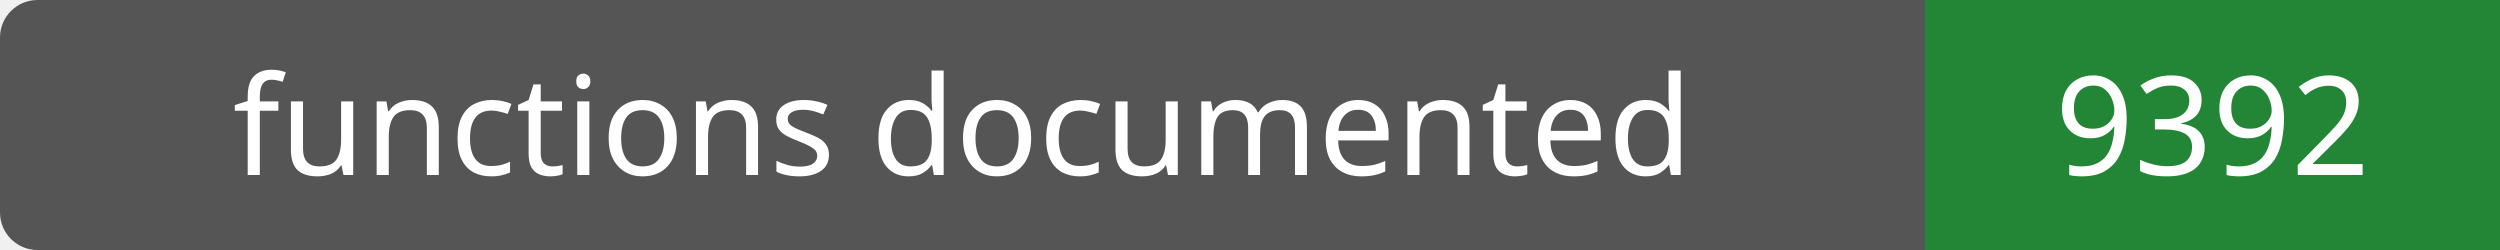
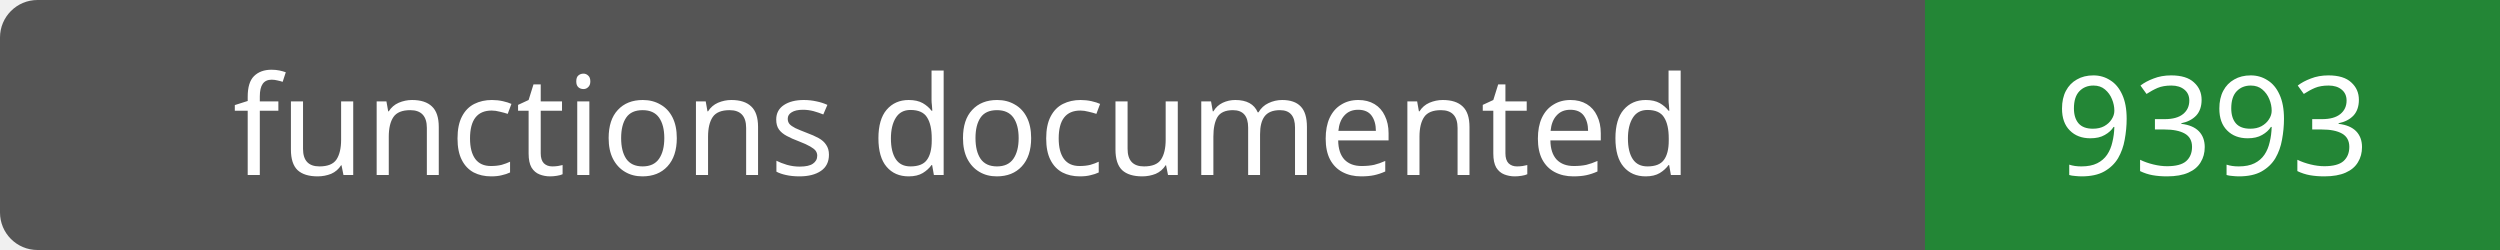
- <svg xmlns="http://www.w3.org/2000/svg" width="200" height="20" role="img" aria-label="functions documented: 9392">
+ <svg xmlns="http://www.w3.org/2000/svg" width="200" height="20" role="img" aria-label="functions documented: 9393">
  <rect width="200" height="20" rx="3" fill="#555" />
  <path fill="#238636" d="M154 0h46v20H154z" />
  <g fill="#fff" text-anchor="middle" font-family="Verdana,sans-serif" font-size="11">
    <text x="77.0" y="14">functions documented</text>
-     <text x="177.0" y="14">9392</text>
+     <text x="177.0" y="14">9393</text>
  </g>
</svg>
